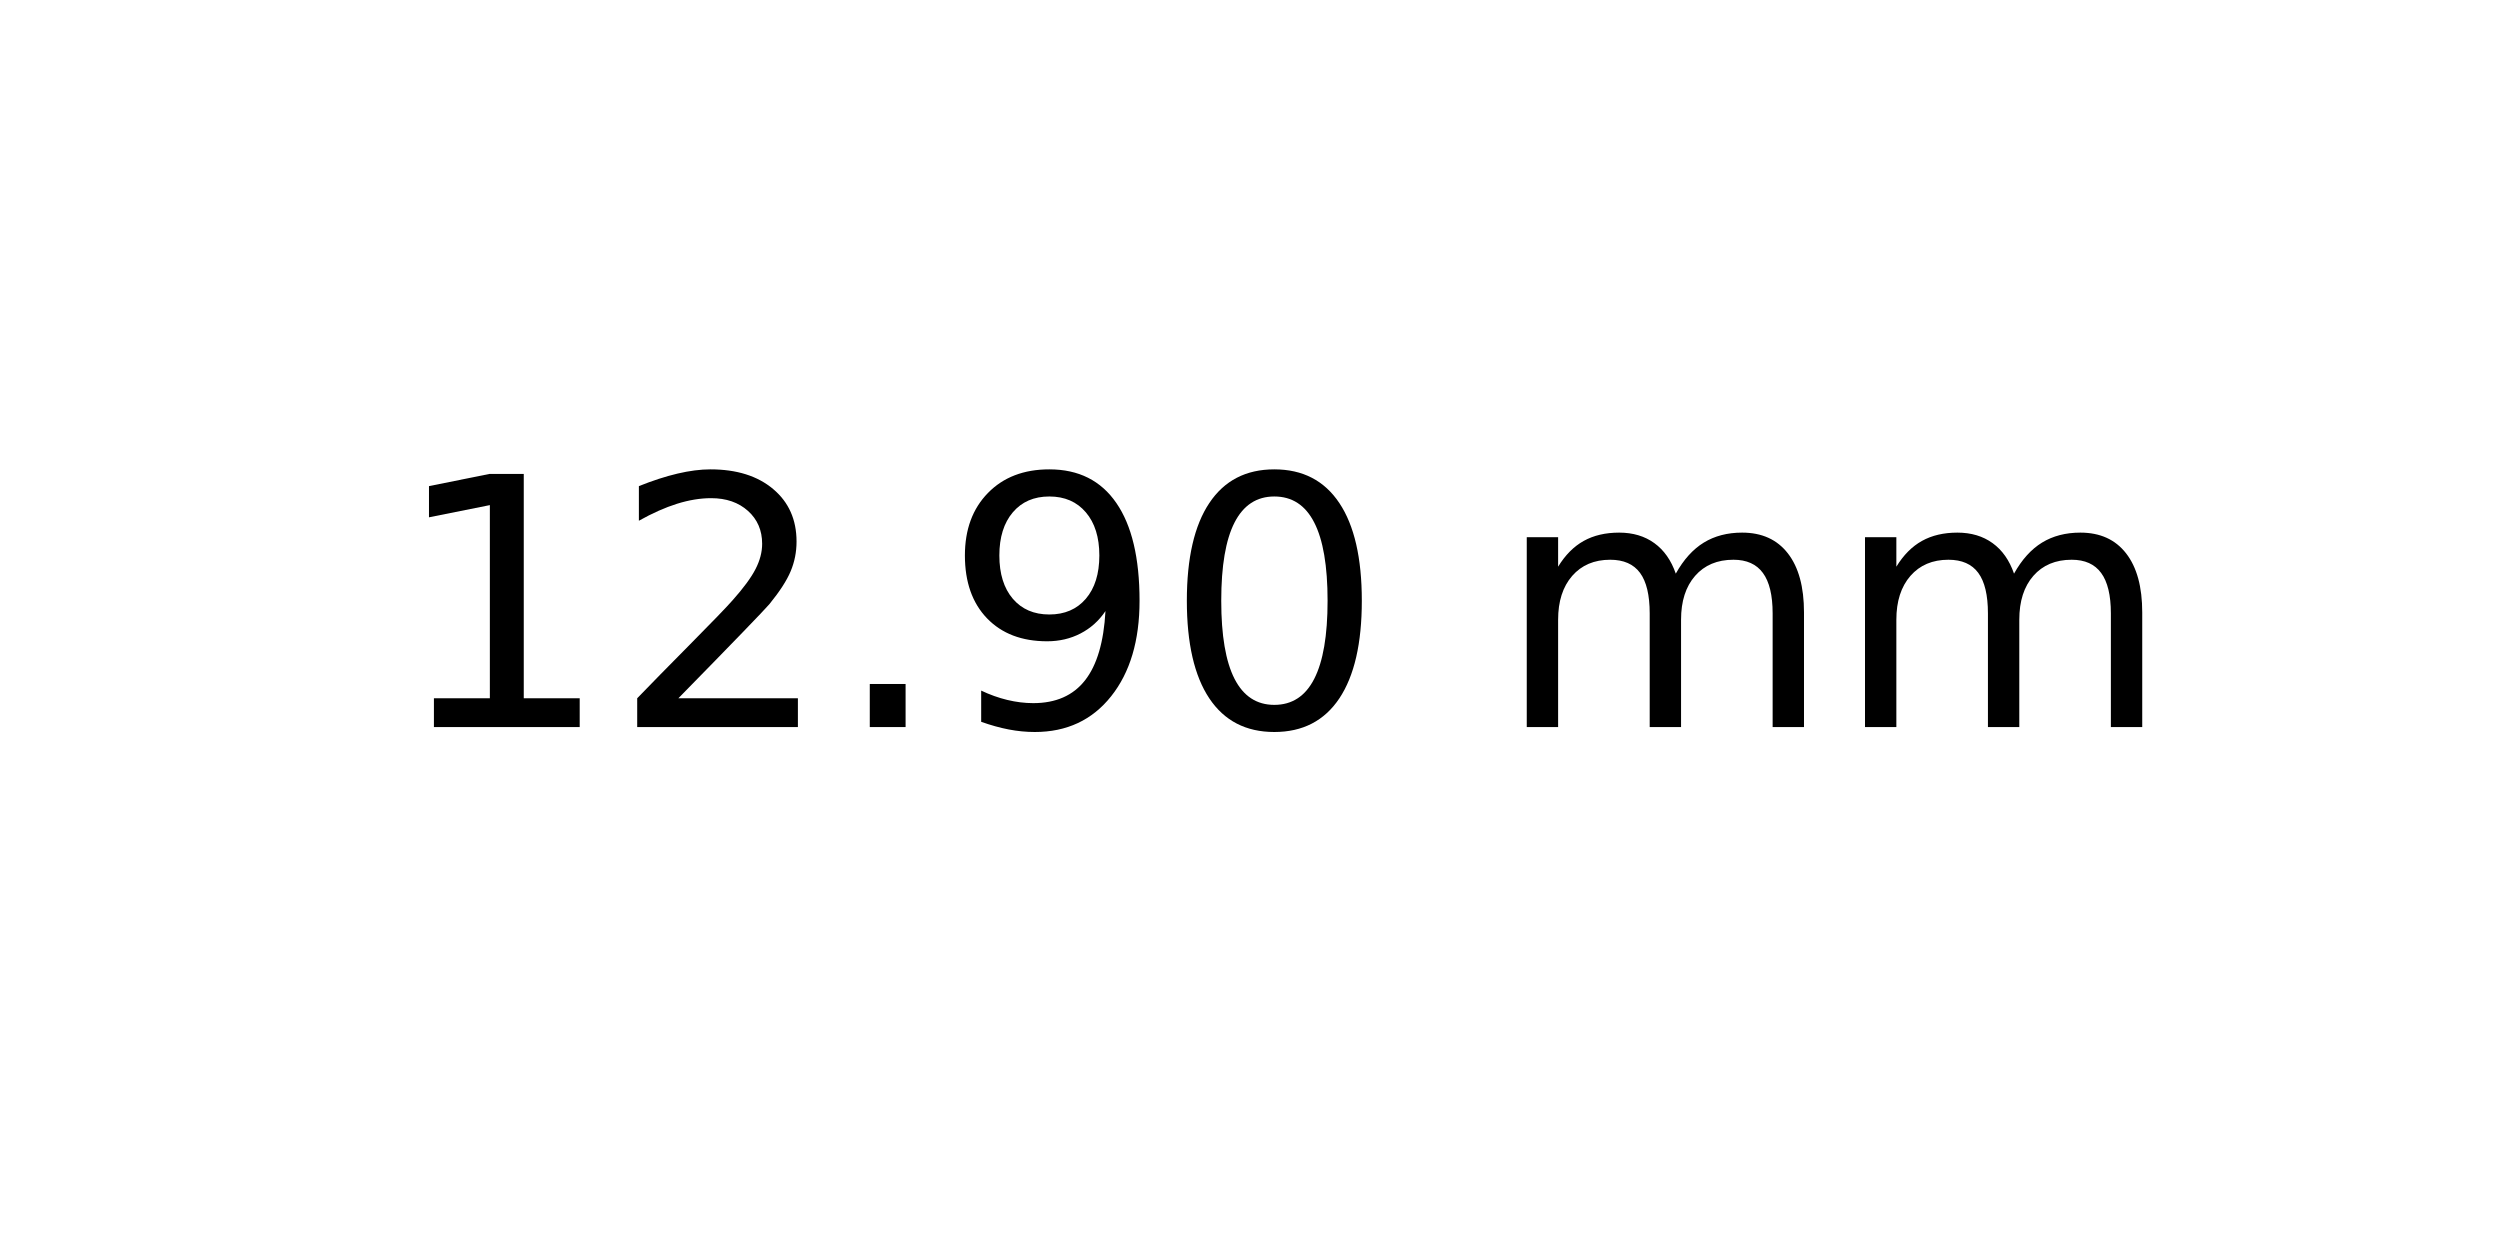
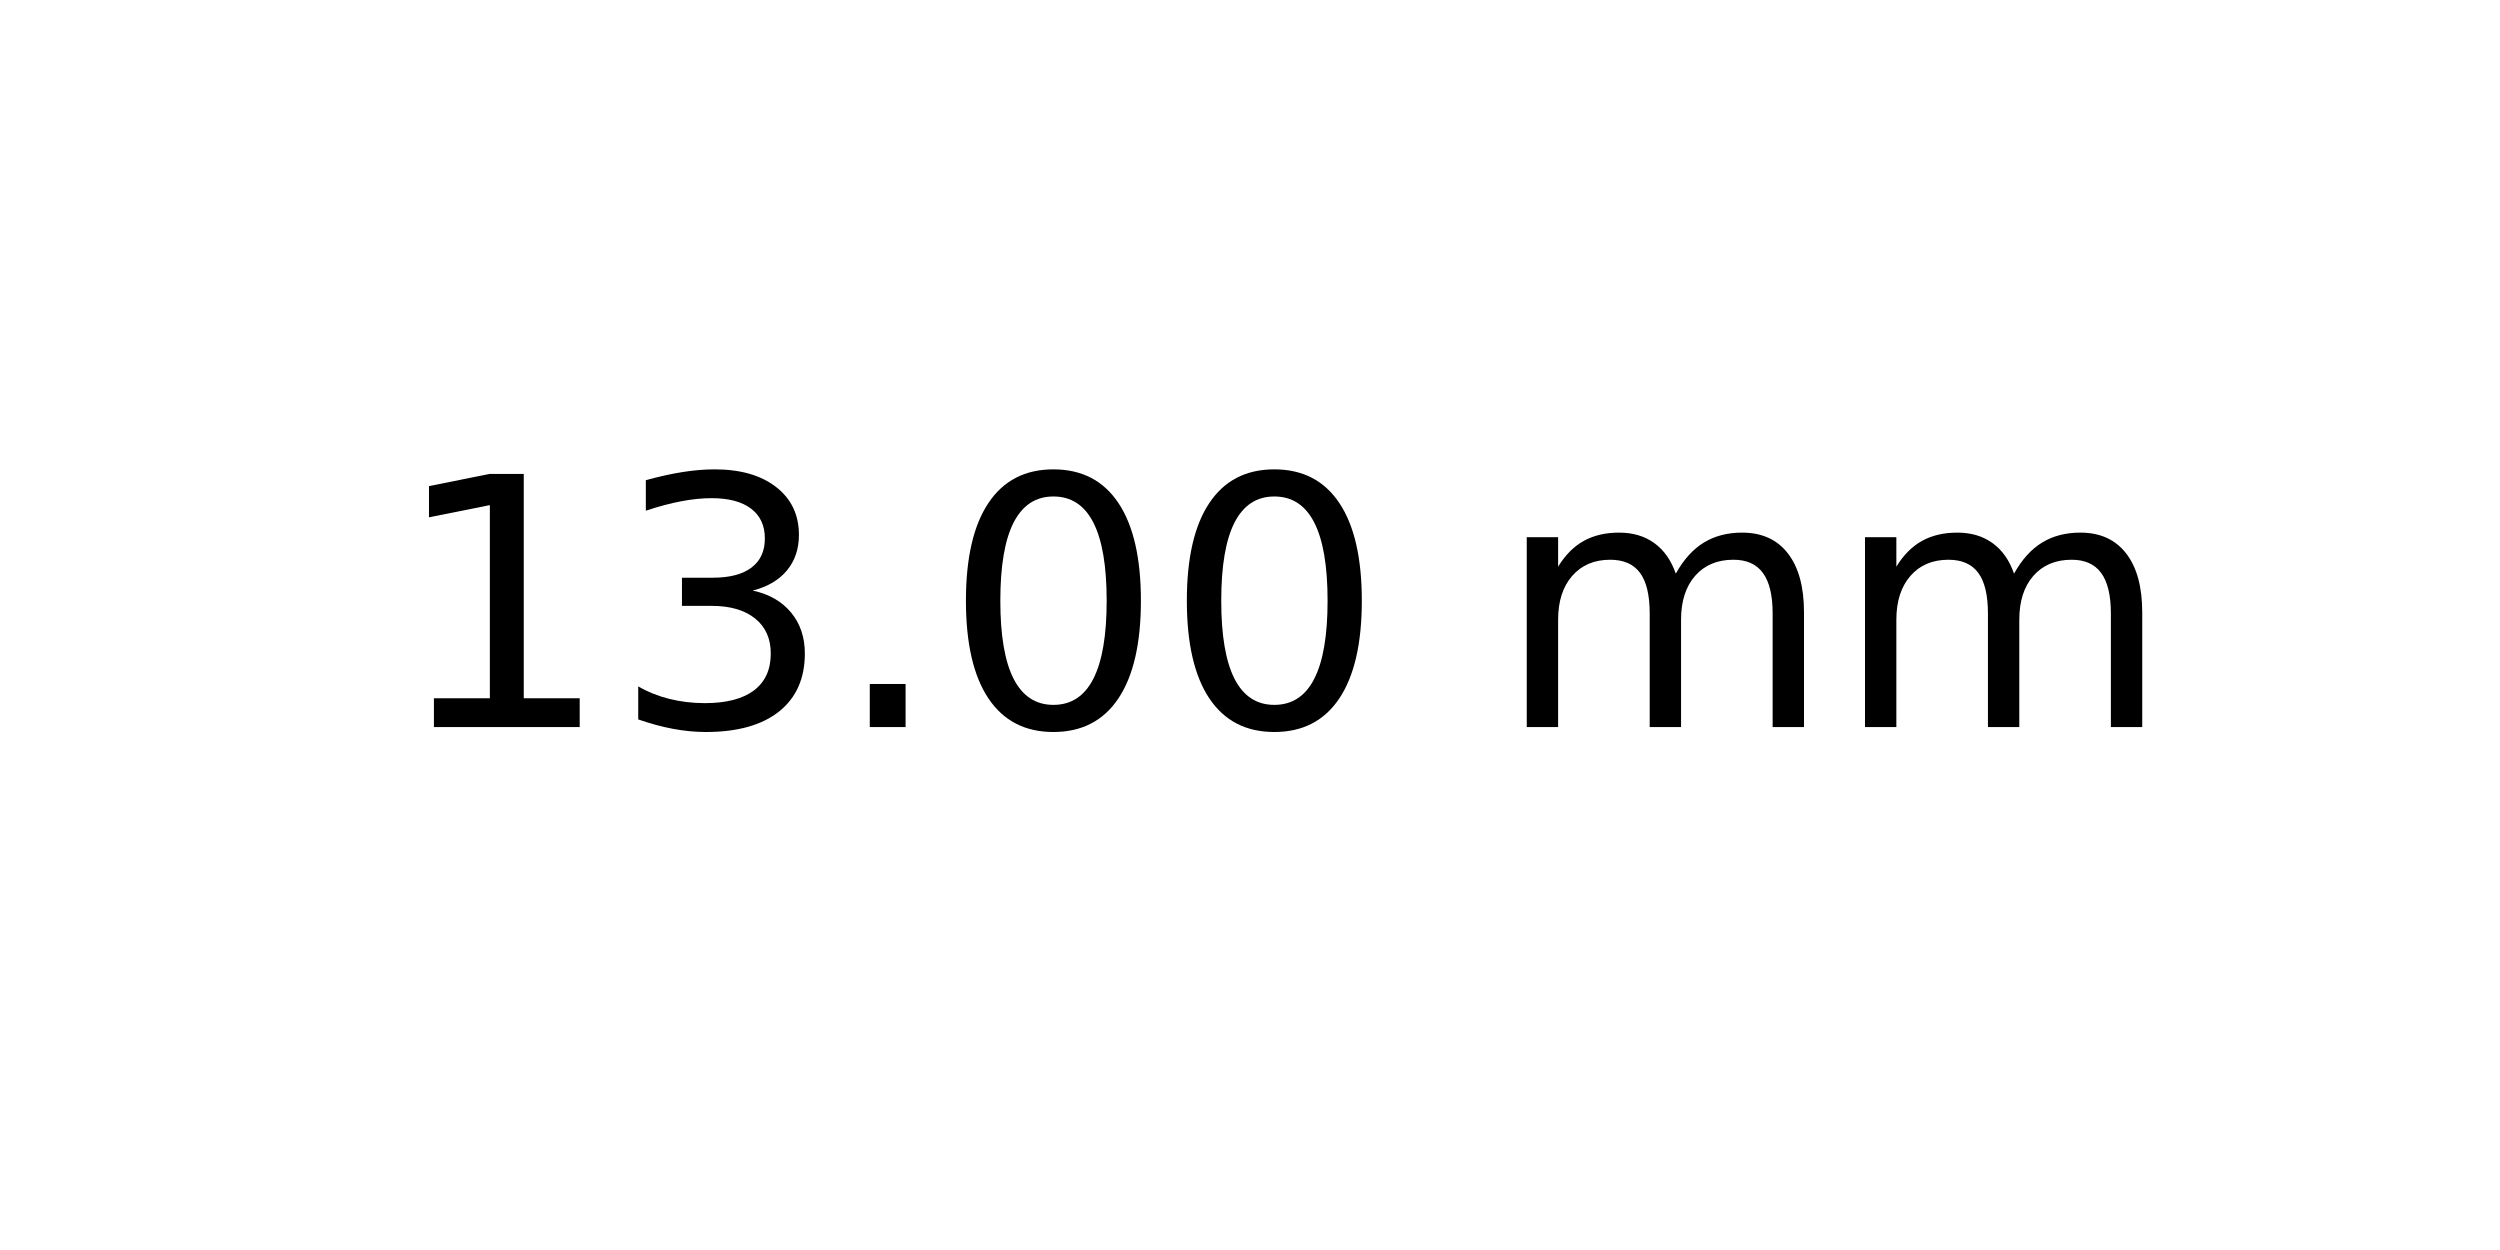
<svg xmlns="http://www.w3.org/2000/svg" xmlns:xlink="http://www.w3.org/1999/xlink" width="72pt" height="36pt" viewBox="0 0 72 36" version="1.1">
  <defs>
    <style type="text/css">*{stroke-linejoin: round; stroke-linecap: butt}</style>
  </defs>
  <g id="figure_1">
    <g id="axes_1">
      <g id="text_1">
        <g transform="translate(11.25625 20.93937) scale(0.1 -0.1)">
          <defs>
            <path id="DejaVuSans-31" d="M 794 531  L 1825 531  L 1825 4091  L 703 3866  L 703 4441  L 1819 4666  L 2450 4666  L 2450 531  L 3481 531  L 3481 0  L 794 0  L 794 531  z " transform="scale(0.015625)" />
-             <path id="DejaVuSans-32" d="M 1228 531  L 3431 531  L 3431 0  L 469 0  L 469 531  Q 828 903 1448 1529  Q 2069 2156 2228 2338  Q 2531 2678 2651 2914  Q 2772 3150 2772 3378  Q 2772 3750 2511 3984  Q 2250 4219 1831 4219  Q 1534 4219 1204 4116  Q 875 4013 500 3803  L 500 4441  Q 881 4594 1212 4672  Q 1544 4750 1819 4750  Q 2544 4750 2975 4387  Q 3406 4025 3406 3419  Q 3406 3131 3298 2873  Q 3191 2616 2906 2266  Q 2828 2175 2409 1742  Q 1991 1309 1228 531  z " transform="scale(0.015625)" />
+             <path id="DejaVuSans-33" d="M 2597 2516  Q 3050 2419 3304 2112  Q 3559 1806 3559 1356  Q 3559 666 3084 287  Q 2609 -91 1734 -91  Q 1441 -91 1130 -33  Q 819 25 488 141  L 488 750  Q 750 597 1062 519  Q 1375 441 1716 441  Q 2309 441 2620 675  Q 2931 909 2931 1356  Q 2931 1769 2642 2001  Q 2353 2234 1838 2234  L 1294 2234  L 1294 2753  L 1863 2753  Q 2328 2753 2575 2939  Q 2822 3125 2822 3475  Q 2822 3834 2567 4026  Q 2313 4219 1838 4219  Q 1578 4219 1281 4162  Q 984 4106 628 3988  L 628 4550  Q 988 4650 1302 4700  Q 1616 4750 1894 4750  Q 2613 4750 3031 4423  Q 3450 4097 3450 3541  Q 3450 3153 3228 2886  Q 3006 2619 2597 2516  z " transform="scale(0.015625)" />
            <path id="DejaVuSans-2e" d="M 684 794  L 1344 794  L 1344 0  L 684 0  L 684 794  z " transform="scale(0.015625)" />
-             <path id="DejaVuSans-39" d="M 703 97  L 703 672  Q 941 559 1184 500  Q 1428 441 1663 441  Q 2288 441 2617 861  Q 2947 1281 2994 2138  Q 2813 1869 2534 1725  Q 2256 1581 1919 1581  Q 1219 1581 811 2004  Q 403 2428 403 3163  Q 403 3881 828 4315  Q 1253 4750 1959 4750  Q 2769 4750 3195 4129  Q 3622 3509 3622 2328  Q 3622 1225 3098 567  Q 2575 -91 1691 -91  Q 1453 -91 1209 -44  Q 966 3 703 97  z M 1959 2075  Q 2384 2075 2632 2365  Q 2881 2656 2881 3163  Q 2881 3666 2632 3958  Q 2384 4250 1959 4250  Q 1534 4250 1286 3958  Q 1038 3666 1038 3163  Q 1038 2656 1286 2365  Q 1534 2075 1959 2075  z " transform="scale(0.015625)" />
            <path id="DejaVuSans-30" d="M 2034 4250  Q 1547 4250 1301 3770  Q 1056 3291 1056 2328  Q 1056 1369 1301 889  Q 1547 409 2034 409  Q 2525 409 2770 889  Q 3016 1369 3016 2328  Q 3016 3291 2770 3770  Q 2525 4250 2034 4250  z M 2034 4750  Q 2819 4750 3233 4129  Q 3647 3509 3647 2328  Q 3647 1150 3233 529  Q 2819 -91 2034 -91  Q 1250 -91 836 529  Q 422 1150 422 2328  Q 422 3509 836 4129  Q 1250 4750 2034 4750  z " transform="scale(0.015625)" />
            <path id="DejaVuSans-20" transform="scale(0.015625)" />
            <path id="DejaVuSans-6d" d="M 3328 2828  Q 3544 3216 3844 3400  Q 4144 3584 4550 3584  Q 5097 3584 5394 3201  Q 5691 2819 5691 2113  L 5691 0  L 5113 0  L 5113 2094  Q 5113 2597 4934 2840  Q 4756 3084 4391 3084  Q 3944 3084 3684 2787  Q 3425 2491 3425 1978  L 3425 0  L 2847 0  L 2847 2094  Q 2847 2600 2669 2842  Q 2491 3084 2119 3084  Q 1678 3084 1418 2786  Q 1159 2488 1159 1978  L 1159 0  L 581 0  L 581 3500  L 1159 3500  L 1159 2956  Q 1356 3278 1631 3431  Q 1906 3584 2284 3584  Q 2666 3584 2933 3390  Q 3200 3197 3328 2828  z " transform="scale(0.015625)" />
          </defs>
          <use xlink:href="#DejaVuSans-31" />
-           <use xlink:href="#DejaVuSans-32" x="63.623" />
+           <use xlink:href="#DejaVuSans-33" x="63.623" />
          <use xlink:href="#DejaVuSans-2e" x="127.246" />
-           <use xlink:href="#DejaVuSans-39" x="159.033" />
+           <use xlink:href="#DejaVuSans-30" x="159.033" />
          <use xlink:href="#DejaVuSans-30" x="222.656" />
          <use xlink:href="#DejaVuSans-20" x="286.279" />
          <use xlink:href="#DejaVuSans-6d" x="318.066" />
          <use xlink:href="#DejaVuSans-6d" x="415.479" />
        </g>
      </g>
    </g>
  </g>
</svg>
